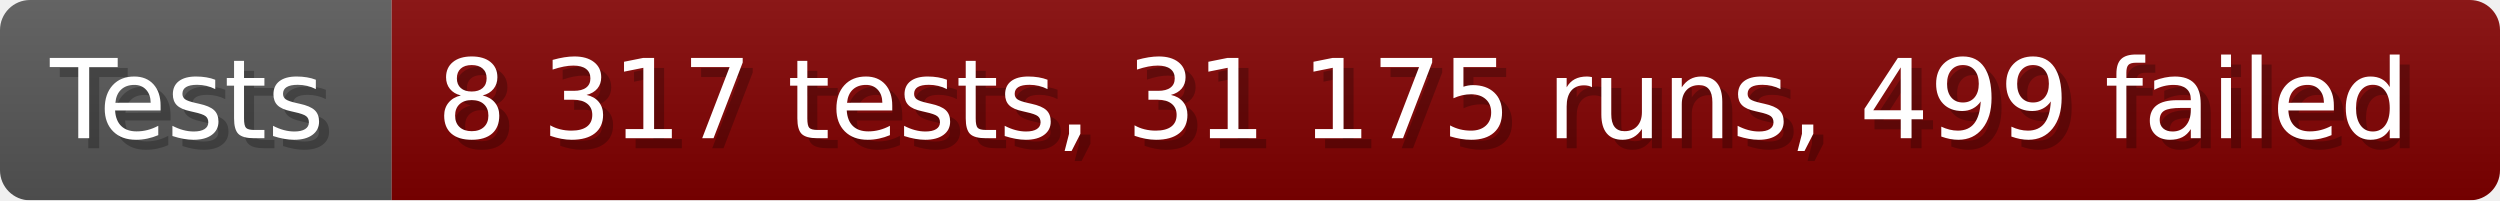
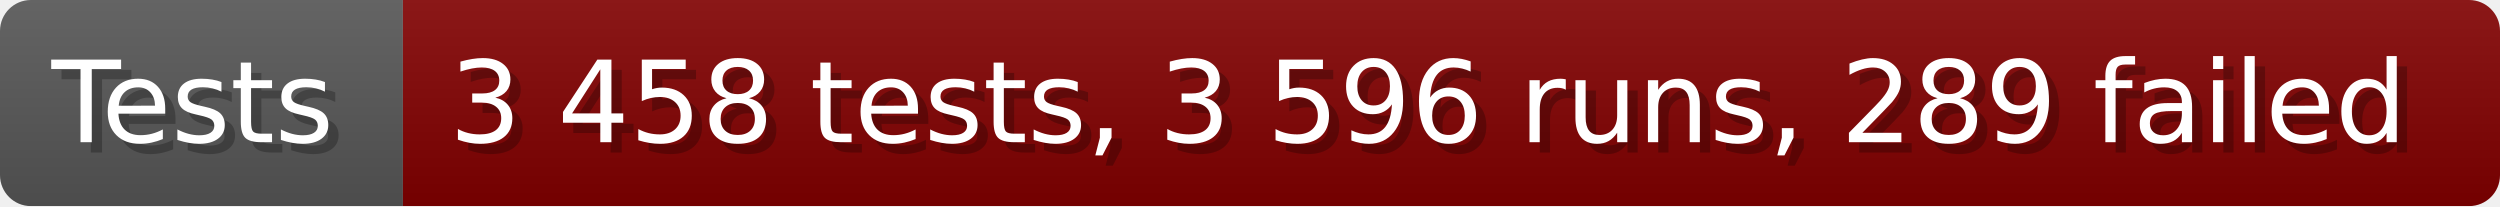
- <svg xmlns="http://www.w3.org/2000/svg" width="249.6" height="20" viewBox="0 0 2496 200" role="img" aria-label="Tests: 8 317 tests, 31 175 runs, 499 failed">
+ <svg xmlns="http://www.w3.org/2000/svg" width="242.6" height="20" viewBox="0 0 2426 200" role="img" aria-label="Tests: 3 458 tests, 3 596 runs, 289 failed">
  <linearGradient id="a" x2="0" y2="100%">
    <stop offset="0" stop-opacity=".1" stop-color="#EEE" />
    <stop offset="1" stop-opacity=".1" />
  </linearGradient>
  <mask id="m">
-     <rect width="2496" height="200" rx="30" fill="#FFF" />
+     <rect width="2426" height="200" rx="30" fill="#FFF" />
  </mask>
  <g mask="url(#m)">
    <rect width="391" height="200" fill="#555" />
-     <rect width="2105" height="200" fill="#800000" x="391" />
-     <rect width="2496" height="200" fill="url(#a)" />
+     <rect width="2035" height="200" fill="#800000" x="391" />
+     <rect width="2426" height="200" fill="url(#a)" />
  </g>
  <g aria-hidden="true" fill="#fff" text-anchor="start" font-family="Verdana,DejaVu Sans,sans-serif" font-size="110">
    <text x="60" y="148" textLength="291" fill="#000" opacity="0.25">Tests</text>
    <text x="50" y="138" textLength="291">Tests</text>
-     <text x="446" y="148" textLength="2005" fill="#000" opacity="0.25">8 317 tests, 31 175 runs, 499 failed</text>
-     <text x="436" y="138" textLength="2005">8 317 tests, 31 175 runs, 499 failed</text>
+     <text x="446" y="148" textLength="1935" fill="#000" opacity="0.25">3 458 tests, 3 596 runs, 289 failed</text>
+     <text x="436" y="138" textLength="1935">3 458 tests, 3 596 runs, 289 failed</text>
  </g>
</svg>
